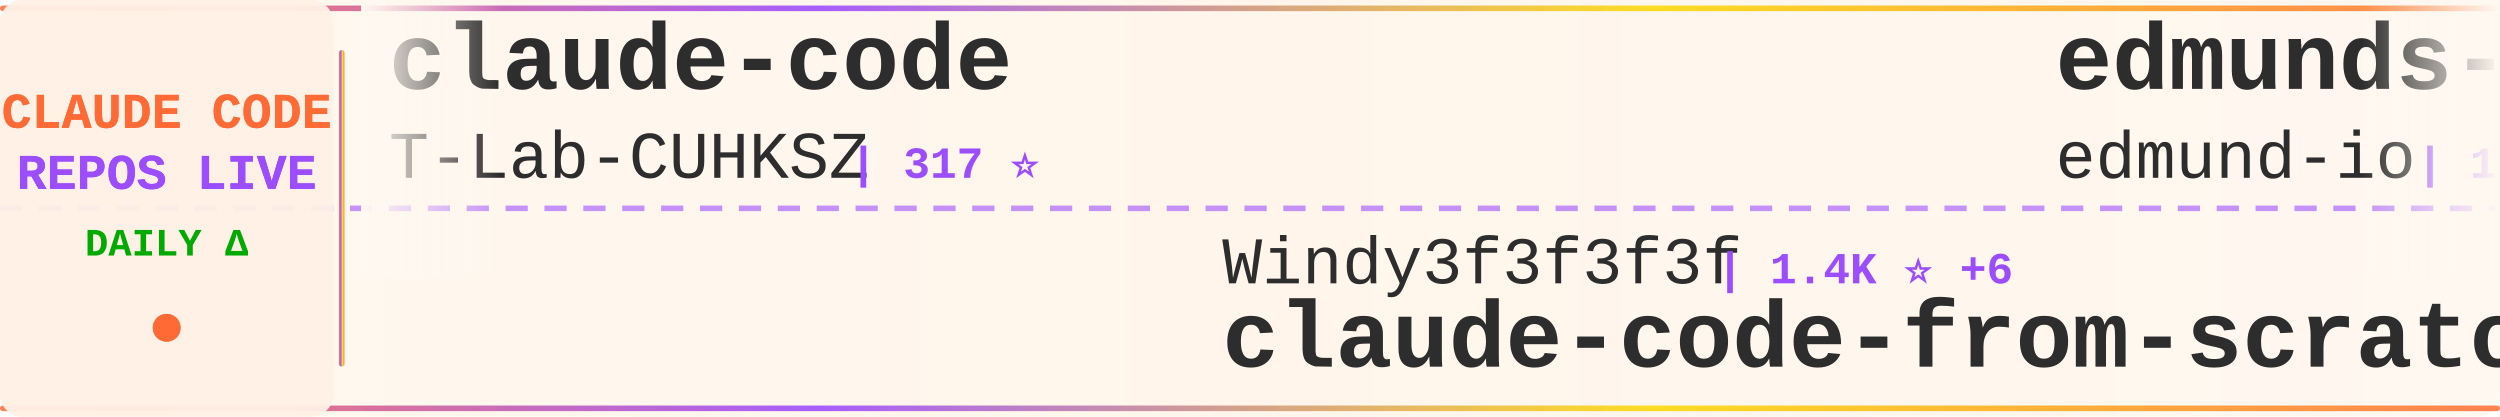
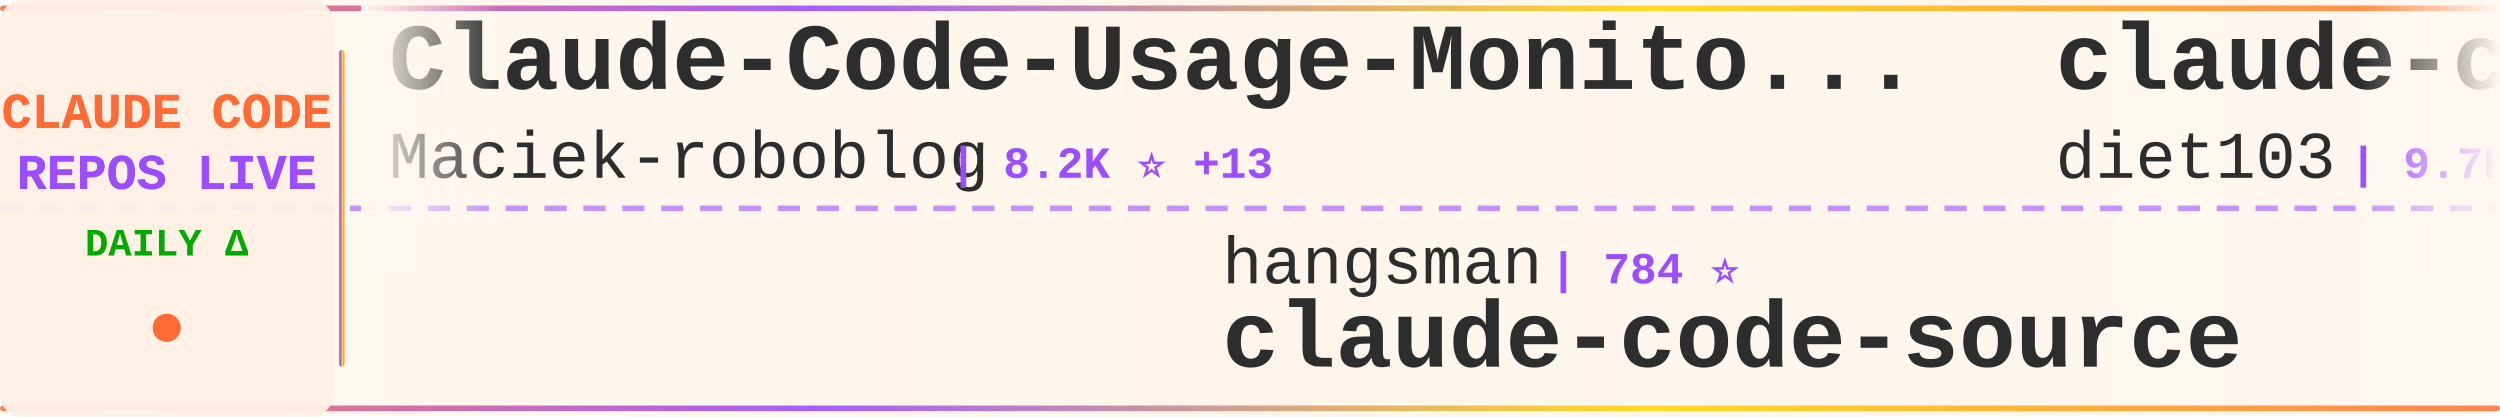
<svg xmlns="http://www.w3.org/2000/svg" width="900" height="150">
  <defs>
    <linearGradient id="tickerBg" x1="0%" y1="0%" x2="100%" y2="0%">
      <stop offset="0%" style="stop-color:#fff8f0;stop-opacity:0.98" />
      <stop offset="50%" style="stop-color:#fff5eb;stop-opacity:1" />
      <stop offset="100%" style="stop-color:#fff8f0;stop-opacity:0.98" />
    </linearGradient>
    <linearGradient id="borderGrad" x1="0%" y1="0%" x2="100%" y2="0%">
      <stop offset="0%" style="stop-color:#FF6B35;stop-opacity:0.85">
        <animate attributeName="stop-opacity" values="0.85;1;0.85" dur="2s" repeatCount="indefinite" />
      </stop>
      <stop offset="33%" style="stop-color:#9C4EFF;stop-opacity:0.9">
        <animate attributeName="stop-opacity" values="0.9;1;0.9" dur="2.2s" repeatCount="indefinite" />
      </stop>
      <stop offset="66%" style="stop-color:#FFD700;stop-opacity:0.85">
        <animate attributeName="stop-opacity" values="0.85;1;0.85" dur="1.8s" repeatCount="indefinite" />
      </stop>
      <stop offset="100%" style="stop-color:#FF6B35;stop-opacity:0.85">
        <animate attributeName="stop-opacity" values="0.85;1;0.85" dur="2s" repeatCount="indefinite" />
      </stop>
    </linearGradient>
    <filter id="textGlow">
      <feGaussianBlur stdDeviation="0.15" result="coloredBlur" />
      <feMerge>
        <feMergeNode in="coloredBlur" />
        <feMergeNode in="SourceGraphic" />
      </feMerge>
    </filter>
    <filter id="metricGlow">
      <feGaussianBlur stdDeviation="0.2" result="coloredBlur" />
      <feMerge>
        <feMergeNode in="coloredBlur" />
        <feMergeNode in="SourceGraphic" />
      </feMerge>
    </filter>
    <linearGradient id="leftFade" x1="0%" y1="0%" x2="100%" y2="0%">
      <stop offset="0%" style="stop-color:#fff8f0;stop-opacity:1" />
      <stop offset="100%" style="stop-color:#fff8f0;stop-opacity:0" />
    </linearGradient>
    <linearGradient id="rightFade" x1="0%" y1="0%" x2="100%" y2="0%">
      <stop offset="0%" style="stop-color:#fff8f0;stop-opacity:0" />
      <stop offset="100%" style="stop-color:#fff8f0;stop-opacity:1" />
    </linearGradient>
  </defs>
  <rect width="900" height="150" fill="url(#tickerBg)" rx="8" />
  <rect x="0" y="2" width="900" height="2" fill="url(#borderGrad)" rx="1" />
  <rect x="0" y="146" width="900" height="2" fill="url(#borderGrad)" rx="1" />
  <line x1="0" y1="75" x2="900" y2="75" stroke="#9C4EFF" stroke-width="2" stroke-dasharray="8 6" opacity="0.6" />
  <rect x="0" y="0" width="120" height="150" fill="#fff0e6" opacity="0.95" rx="8" />
  <text x="60" y="46" font-family="'Courier New', monospace" font-size="18" font-weight="bold" fill="#FF6B35" text-anchor="middle" filter="url(#textGlow)">
    CLAUDE CODE
  </text>
  <text x="60" y="68" font-family="'Courier New', monospace" font-size="18" font-weight="bold" fill="#9C4EFF" text-anchor="middle" filter="url(#textGlow)">
    REPOS LIVE
  </text>
  <text x="60" y="92" font-family="'Courier New', monospace" font-size="14" font-weight="bold" fill="#00aa00" text-anchor="middle">
    DAILY Δ
  </text>
  <circle cx="60" cy="118" r="5" fill="#FF6B35" filter="url(#metricGlow)">
    <animate attributeName="r" values="4;6;4" dur="1.5s" repeatCount="indefinite" />
    <animate attributeName="opacity" values="0.6;1;0.6" dur="1.5s" repeatCount="indefinite" />
  </circle>
  <rect x="122" y="18" width="2" height="114" fill="url(#borderGrad)" rx="1" />
  <clipPath id="tickerClip">
    <rect x="130" y="0" width="770" height="150" />
  </clipPath>
  <g clip-path="url(#tickerClip)">
    <g id="tickerItems">
      <animateTransform attributeName="transform" attributeType="XML" type="translate" from="0 0" to="-3000 0" dur="54s" repeatCount="indefinite" />
      <g transform="translate(0, 0)">
-         <text x="140" y="32" font-family="'Courier New', monospace" font-size="34" font-weight="bold" fill="#2d2d2d">claude-code</text>
-         <text x="140" y="64" font-family="'Courier New', monospace" font-size="24" font-weight="normal" fill="#2d2d2d" opacity="1.0">T-Lab-CUHKSZ</text>
-         <text x="306" y="64" font-family="'Courier New', monospace" font-size="16" font-weight="bold" fill="#9C4EFF"> | 317 ⭐</text>
+         <text x="140" y="32" font-family="'Courier New', monospace" font-size="34" font-weight="bold" fill="#2d2d2d">Claude-Code-Usage-Monito...</text>
+         <text x="140" y="64" font-family="'Courier New', monospace" font-size="24" font-weight="normal" fill="#2d2d2d" opacity="1.0">Maciek-roboblog</text>
+         <text x="342" y="64" font-family="'Courier New', monospace" font-size="16" font-weight="bold" fill="#9C4EFF"> | 8.2K ⭐ +13</text>
      </g>
      <g transform="translate(300, 0)">
-         <text x="140" y="102" font-family="'Courier New', monospace" font-size="24" font-weight="normal" fill="#2d2d2d" opacity="1.0">Windy3f3f3f3f</text>
-         <text x="318" y="102" font-family="'Courier New', monospace" font-size="16" font-weight="bold" fill="#9C4EFF"> | 1.4K ⭐ +6</text>
-         <text x="140" y="132" font-family="'Courier New', monospace" font-size="34" font-weight="bold" fill="#2d2d2d">claude-code-from-scratch</text>
-       </g>
-       <g transform="translate(600, 0)">
-         <text x="140" y="32" font-family="'Courier New', monospace" font-size="34" font-weight="bold" fill="#2d2d2d">edmunds-claude-code</text>
-         <text x="140" y="64" font-family="'Courier New', monospace" font-size="24" font-weight="normal" fill="#2d2d2d" opacity="1.0">edmund-io</text>
-         <text x="270" y="64" font-family="'Courier New', monospace" font-size="16" font-weight="bold" fill="#9C4EFF"> | 1.5K ⭐ +1</text>
-       </g>
-       <g transform="translate(900, 0)">
-         <text x="140" y="102" font-family="'Courier New', monospace" font-size="24" font-weight="normal" fill="#2d2d2d" opacity="1.0">repowise-dev</text>
-         <text x="306" y="102" font-family="'Courier New', monospace" font-size="16" font-weight="bold" fill="#9C4EFF"> | 1.1K ⭐ +1</text>
-         <text x="140" y="132" font-family="'Courier New', monospace" font-size="34" font-weight="bold" fill="#2d2d2d">claude-code-prompts</text>
-       </g>
-       <g transform="translate(1200, 0)">
-         <text x="140" y="32" font-family="'Courier New', monospace" font-size="34" font-weight="bold" fill="#2d2d2d">ClaudeCode</text>
-         <text x="140" y="64" font-family="'Courier New', monospace" font-size="24" font-weight="normal" fill="#2d2d2d" opacity="1.0">guanshan</text>
-         <text x="258" y="64" font-family="'Courier New', monospace" font-size="16" font-weight="bold" fill="#9C4EFF"> | 60 ⭐</text>
-       </g>
-       <g transform="translate(1500, 0)">
-         <text x="140" y="102" font-family="'Courier New', monospace" font-size="24" font-weight="normal" fill="#2d2d2d" opacity="1.0">huangjia2019</text>
-         <text x="306" y="102" font-family="'Courier New', monospace" font-size="16" font-weight="bold" fill="#9C4EFF"> | 821 ⭐ +9</text>
-         <text x="140" y="132" font-family="'Courier New', monospace" font-size="34" font-weight="bold" fill="#2d2d2d">claude-code-engineering</text>
-       </g>
-       <g transform="translate(1800, 0)">
-         <text x="140" y="32" font-family="'Courier New', monospace" font-size="34" font-weight="bold" fill="#2d2d2d">claude-code-local</text>
-         <text x="140" y="64" font-family="'Courier New', monospace" font-size="24" font-weight="normal" fill="#2d2d2d" opacity="1.0">nicedreamzapp</text>
-         <text x="318" y="64" font-family="'Courier New', monospace" font-size="16" font-weight="bold" fill="#9C4EFF"> | 2.7K ⭐ +7</text>
-       </g>
-       <g transform="translate(2100, 0)">
-         <text x="140" y="102" font-family="'Courier New', monospace" font-size="24" font-weight="normal" fill="#2d2d2d" opacity="1.0">Alishahryar1</text>
-         <text x="306" y="102" font-family="'Courier New', monospace" font-size="16" font-weight="bold" fill="#9C4EFF"> | 33.7K ⭐ +223</text>
-         <text x="140" y="132" font-family="'Courier New', monospace" font-size="34" font-weight="bold" fill="#2d2d2d">free-claude-code</text>
-       </g>
-       <g transform="translate(2400, 0)">
-         <text x="140" y="32" font-family="'Courier New', monospace" font-size="34" font-weight="bold" fill="#2d2d2d">Claude-Code-Workflow</text>
-         <text x="140" y="64" font-family="'Courier New', monospace" font-size="24" font-weight="normal" fill="#2d2d2d" opacity="1.0">catlog22</text>
-         <text x="258" y="64" font-family="'Courier New', monospace" font-size="16" font-weight="bold" fill="#9C4EFF"> | 2.1K ⭐ +1</text>
-       </g>
-       <g transform="translate(2700, 0)">
        <text x="140" y="102" font-family="'Courier New', monospace" font-size="24" font-weight="normal" fill="#2d2d2d" opacity="1.0">hangsman</text>
        <text x="258" y="102" font-family="'Courier New', monospace" font-size="16" font-weight="bold" fill="#9C4EFF"> | 784 ⭐</text>
        <text x="140" y="132" font-family="'Courier New', monospace" font-size="34" font-weight="bold" fill="#2d2d2d">claude-code-source</text>
      </g>
+       <g transform="translate(600, 0)">
+         <text x="140" y="32" font-family="'Courier New', monospace" font-size="34" font-weight="bold" fill="#2d2d2d">claude-code-infrastructu...</text>
+         <text x="140" y="64" font-family="'Courier New', monospace" font-size="24" font-weight="normal" fill="#2d2d2d" opacity="1.0">diet103</text>
+         <text x="246" y="64" font-family="'Courier New', monospace" font-size="16" font-weight="bold" fill="#9C4EFF"> | 9.7K ⭐ +4</text>
+       </g>
+       <g transform="translate(900, 0)">
+         <text x="140" y="102" font-family="'Courier New', monospace" font-size="24" font-weight="normal" fill="#2d2d2d" opacity="1.0">darcyegb</text>
+         <text x="258" y="102" font-family="'Courier New', monospace" font-size="16" font-weight="bold" fill="#9C4EFF"> | 719 ⭐ +3</text>
+         <text x="140" y="132" font-family="'Courier New', monospace" font-size="34" font-weight="bold" fill="#2d2d2d">ClaudeCodeAgents</text>
+       </g>
+       <g transform="translate(1200, 0)">
+         <text x="140" y="32" font-family="'Courier New', monospace" font-size="34" font-weight="bold" fill="#2d2d2d">learn-claude-code</text>
+         <text x="140" y="64" font-family="'Courier New', monospace" font-size="24" font-weight="normal" fill="#2d2d2d" opacity="1.0">shareAI-lab</text>
+         <text x="294" y="64" font-family="'Courier New', monospace" font-size="16" font-weight="bold" fill="#9C4EFF"> | 66.1K ⭐ +212</text>
+       </g>
+       <g transform="translate(1500, 0)">
+         <text x="140" y="102" font-family="'Courier New', monospace" font-size="24" font-weight="normal" fill="#2d2d2d" opacity="1.0">alejandrobalderas</text>
+         <text x="366" y="102" font-family="'Courier New', monospace" font-size="16" font-weight="bold" fill="#9C4EFF"> | 2.2K ⭐ +2</text>
+         <text x="140" y="132" font-family="'Courier New', monospace" font-size="34" font-weight="bold" fill="#2d2d2d">claude-code-from-source</text>
+       </g>
+       <g transform="translate(1800, 0)">
+         <text x="140" y="32" font-family="'Courier New', monospace" font-size="34" font-weight="bold" fill="#2d2d2d">skills</text>
+         <text x="140" y="64" font-family="'Courier New', monospace" font-size="24" font-weight="normal" fill="#2d2d2d" opacity="1.0">anthropics</text>
+         <text x="282" y="64" font-family="'Courier New', monospace" font-size="16" font-weight="bold" fill="#9C4EFF"> | 149.4K ⭐ +513</text>
+       </g>
+       <g transform="translate(2100, 0)">
+         <text x="140" y="102" font-family="'Courier New', monospace" font-size="24" font-weight="normal" fill="#2d2d2d" opacity="1.0">freestylefly</text>
+         <text x="306" y="102" font-family="'Courier New', monospace" font-size="16" font-weight="bold" fill="#9C4EFF"> | 126 ⭐</text>
+         <text x="140" y="132" font-family="'Courier New', monospace" font-size="34" font-weight="bold" fill="#2d2d2d">claude-code</text>
+       </g>
+       <g transform="translate(2400, 0)">
+         <text x="140" y="32" font-family="'Courier New', monospace" font-size="34" font-weight="bold" fill="#2d2d2d">claude-code-showcase</text>
+         <text x="140" y="64" font-family="'Courier New', monospace" font-size="24" font-weight="normal" fill="#2d2d2d" opacity="1.0">ChrisWiles</text>
+         <text x="282" y="64" font-family="'Courier New', monospace" font-size="16" font-weight="bold" fill="#9C4EFF"> | 5.9K ⭐ +3</text>
+       </g>
+       <g transform="translate(2700, 0)">
+         <text x="140" y="102" font-family="'Courier New', monospace" font-size="24" font-weight="normal" fill="#2d2d2d" opacity="1.0">T-Lab-CUHKSZ</text>
+         <text x="306" y="102" font-family="'Courier New', monospace" font-size="16" font-weight="bold" fill="#9C4EFF"> | 317 ⭐</text>
+         <text x="140" y="132" font-family="'Courier New', monospace" font-size="34" font-weight="bold" fill="#2d2d2d">claude-code</text>
+       </g>
      <g transform="translate(3000, 0)">
-         <text x="140" y="32" font-family="'Courier New', monospace" font-size="34" font-weight="bold" fill="#2d2d2d">claude-code</text>
-         <text x="140" y="64" font-family="'Courier New', monospace" font-size="24" font-weight="normal" fill="#2d2d2d" opacity="1.0">T-Lab-CUHKSZ</text>
-         <text x="306" y="64" font-family="'Courier New', monospace" font-size="16" font-weight="bold" fill="#9C4EFF"> | 317 ⭐</text>
+         <text x="140" y="32" font-family="'Courier New', monospace" font-size="34" font-weight="bold" fill="#2d2d2d">Claude-Code-Usage-Monito...</text>
+         <text x="140" y="64" font-family="'Courier New', monospace" font-size="24" font-weight="normal" fill="#2d2d2d" opacity="1.0">Maciek-roboblog</text>
+         <text x="342" y="64" font-family="'Courier New', monospace" font-size="16" font-weight="bold" fill="#9C4EFF"> | 8.2K ⭐ +13</text>
      </g>
      <g transform="translate(3300, 0)">
-         <text x="140" y="102" font-family="'Courier New', monospace" font-size="24" font-weight="normal" fill="#2d2d2d" opacity="1.0">Windy3f3f3f3f</text>
-         <text x="318" y="102" font-family="'Courier New', monospace" font-size="16" font-weight="bold" fill="#9C4EFF"> | 1.4K ⭐ +6</text>
-         <text x="140" y="132" font-family="'Courier New', monospace" font-size="34" font-weight="bold" fill="#2d2d2d">claude-code-from-scratch</text>
+         <text x="140" y="102" font-family="'Courier New', monospace" font-size="24" font-weight="normal" fill="#2d2d2d" opacity="1.0">hangsman</text>
+         <text x="258" y="102" font-family="'Courier New', monospace" font-size="16" font-weight="bold" fill="#9C4EFF"> | 784 ⭐</text>
+         <text x="140" y="132" font-family="'Courier New', monospace" font-size="34" font-weight="bold" fill="#2d2d2d">claude-code-source</text>
      </g>
      <g transform="translate(3600, 0)">
-         <text x="140" y="32" font-family="'Courier New', monospace" font-size="34" font-weight="bold" fill="#2d2d2d">edmunds-claude-code</text>
-         <text x="140" y="64" font-family="'Courier New', monospace" font-size="24" font-weight="normal" fill="#2d2d2d" opacity="1.0">edmund-io</text>
-         <text x="270" y="64" font-family="'Courier New', monospace" font-size="16" font-weight="bold" fill="#9C4EFF"> | 1.5K ⭐ +1</text>
+         <text x="140" y="32" font-family="'Courier New', monospace" font-size="34" font-weight="bold" fill="#2d2d2d">claude-code-infrastructu...</text>
+         <text x="140" y="64" font-family="'Courier New', monospace" font-size="24" font-weight="normal" fill="#2d2d2d" opacity="1.0">diet103</text>
+         <text x="246" y="64" font-family="'Courier New', monospace" font-size="16" font-weight="bold" fill="#9C4EFF"> | 9.7K ⭐ +4</text>
      </g>
      <g transform="translate(3900, 0)">
-         <text x="140" y="102" font-family="'Courier New', monospace" font-size="24" font-weight="normal" fill="#2d2d2d" opacity="1.0">repowise-dev</text>
-         <text x="306" y="102" font-family="'Courier New', monospace" font-size="16" font-weight="bold" fill="#9C4EFF"> | 1.1K ⭐ +1</text>
-         <text x="140" y="132" font-family="'Courier New', monospace" font-size="34" font-weight="bold" fill="#2d2d2d">claude-code-prompts</text>
+         <text x="140" y="102" font-family="'Courier New', monospace" font-size="24" font-weight="normal" fill="#2d2d2d" opacity="1.0">darcyegb</text>
+         <text x="258" y="102" font-family="'Courier New', monospace" font-size="16" font-weight="bold" fill="#9C4EFF"> | 719 ⭐ +3</text>
+         <text x="140" y="132" font-family="'Courier New', monospace" font-size="34" font-weight="bold" fill="#2d2d2d">ClaudeCodeAgents</text>
      </g>
    </g>
  </g>
  <rect x="130" y="0" width="50" height="100" fill="url(#leftFade)" />
  <rect x="850" y="0" width="50" height="100" fill="url(#rightFade)" />
</svg>
